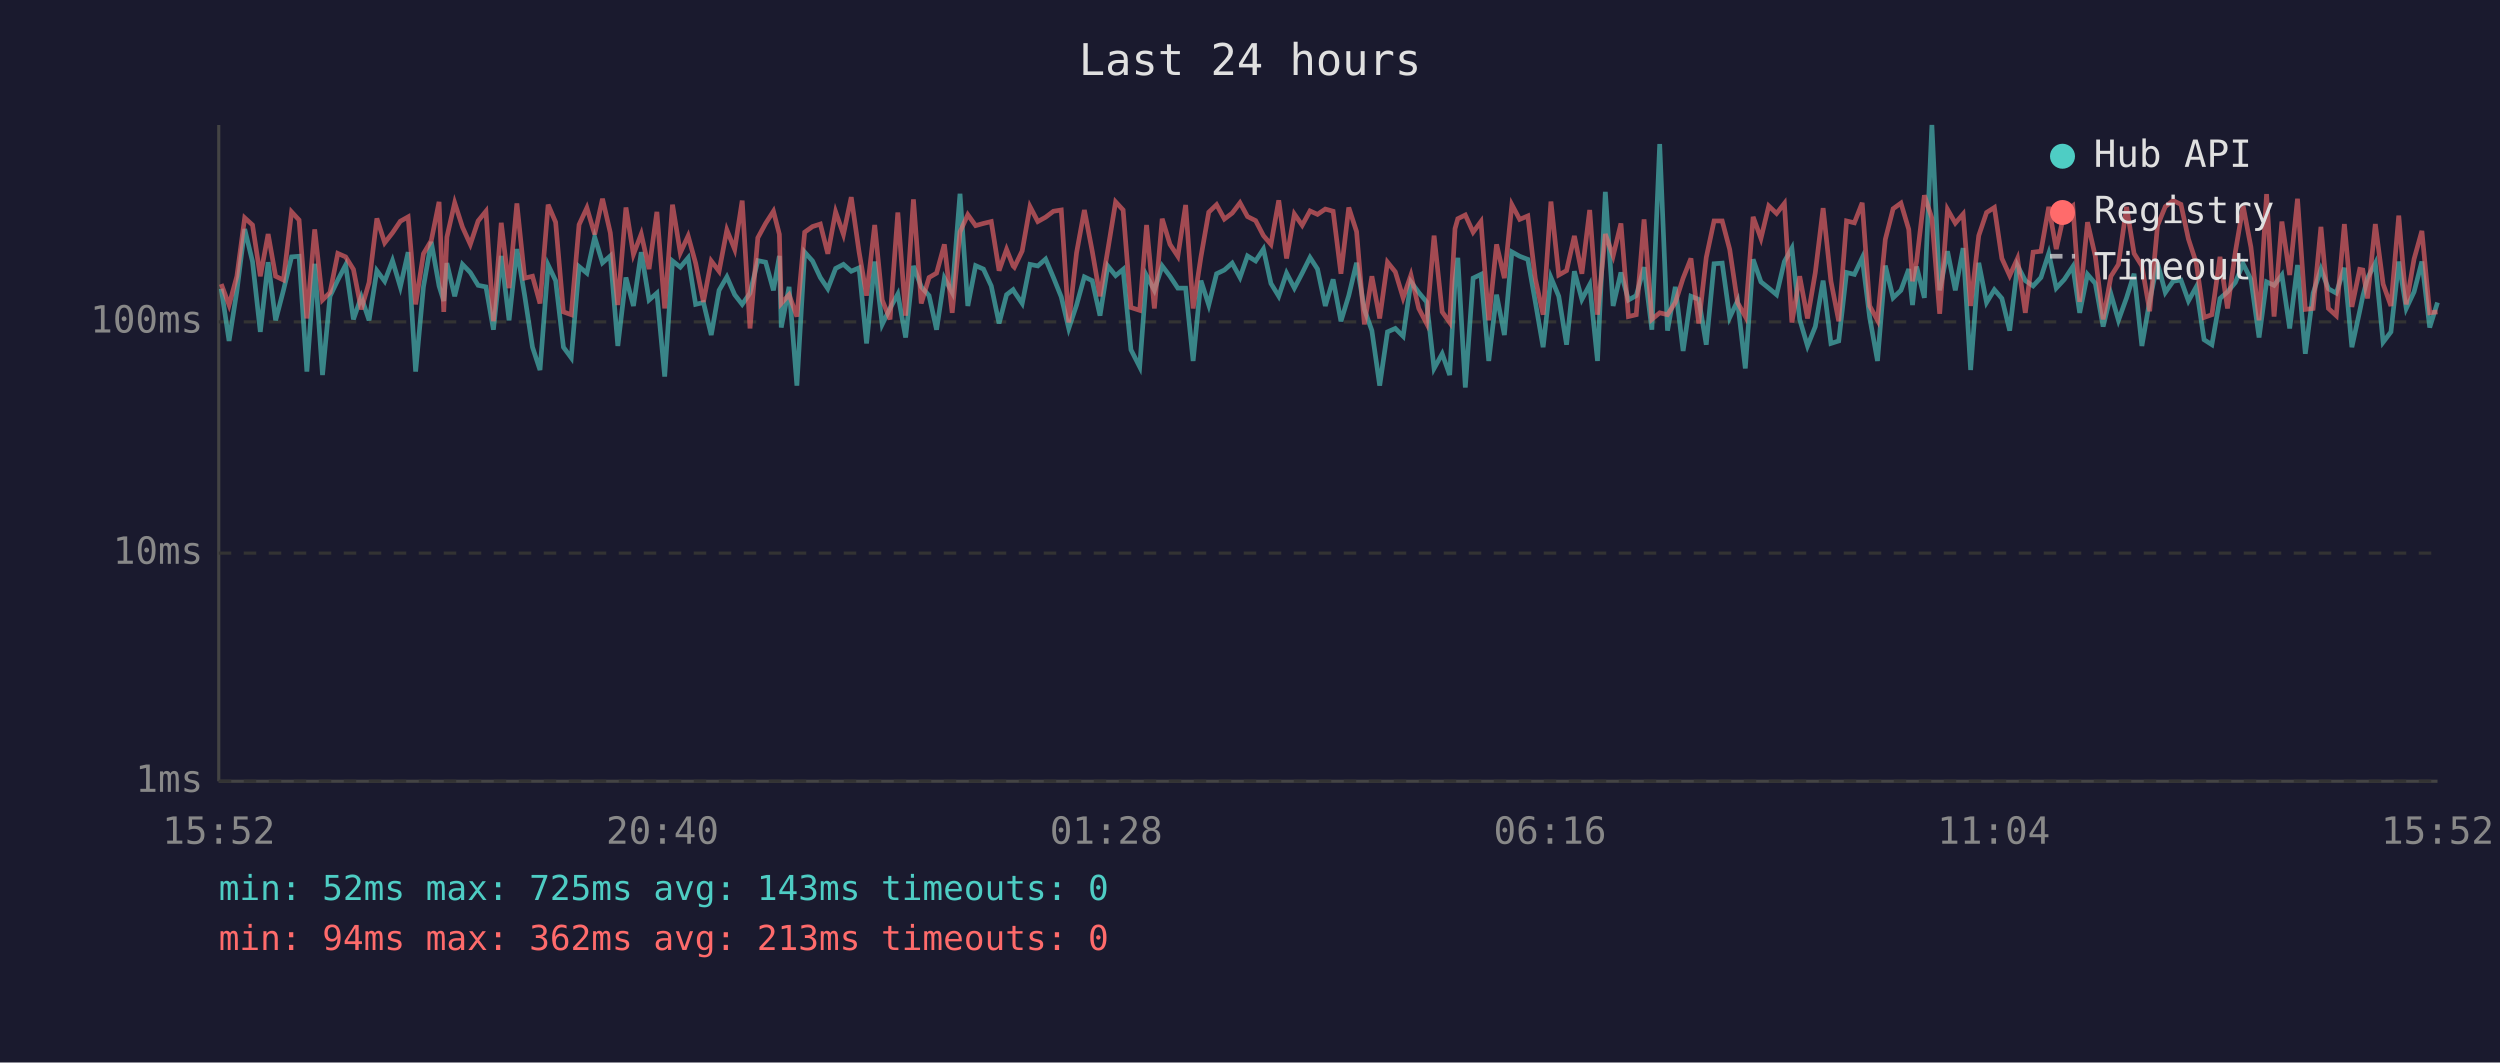
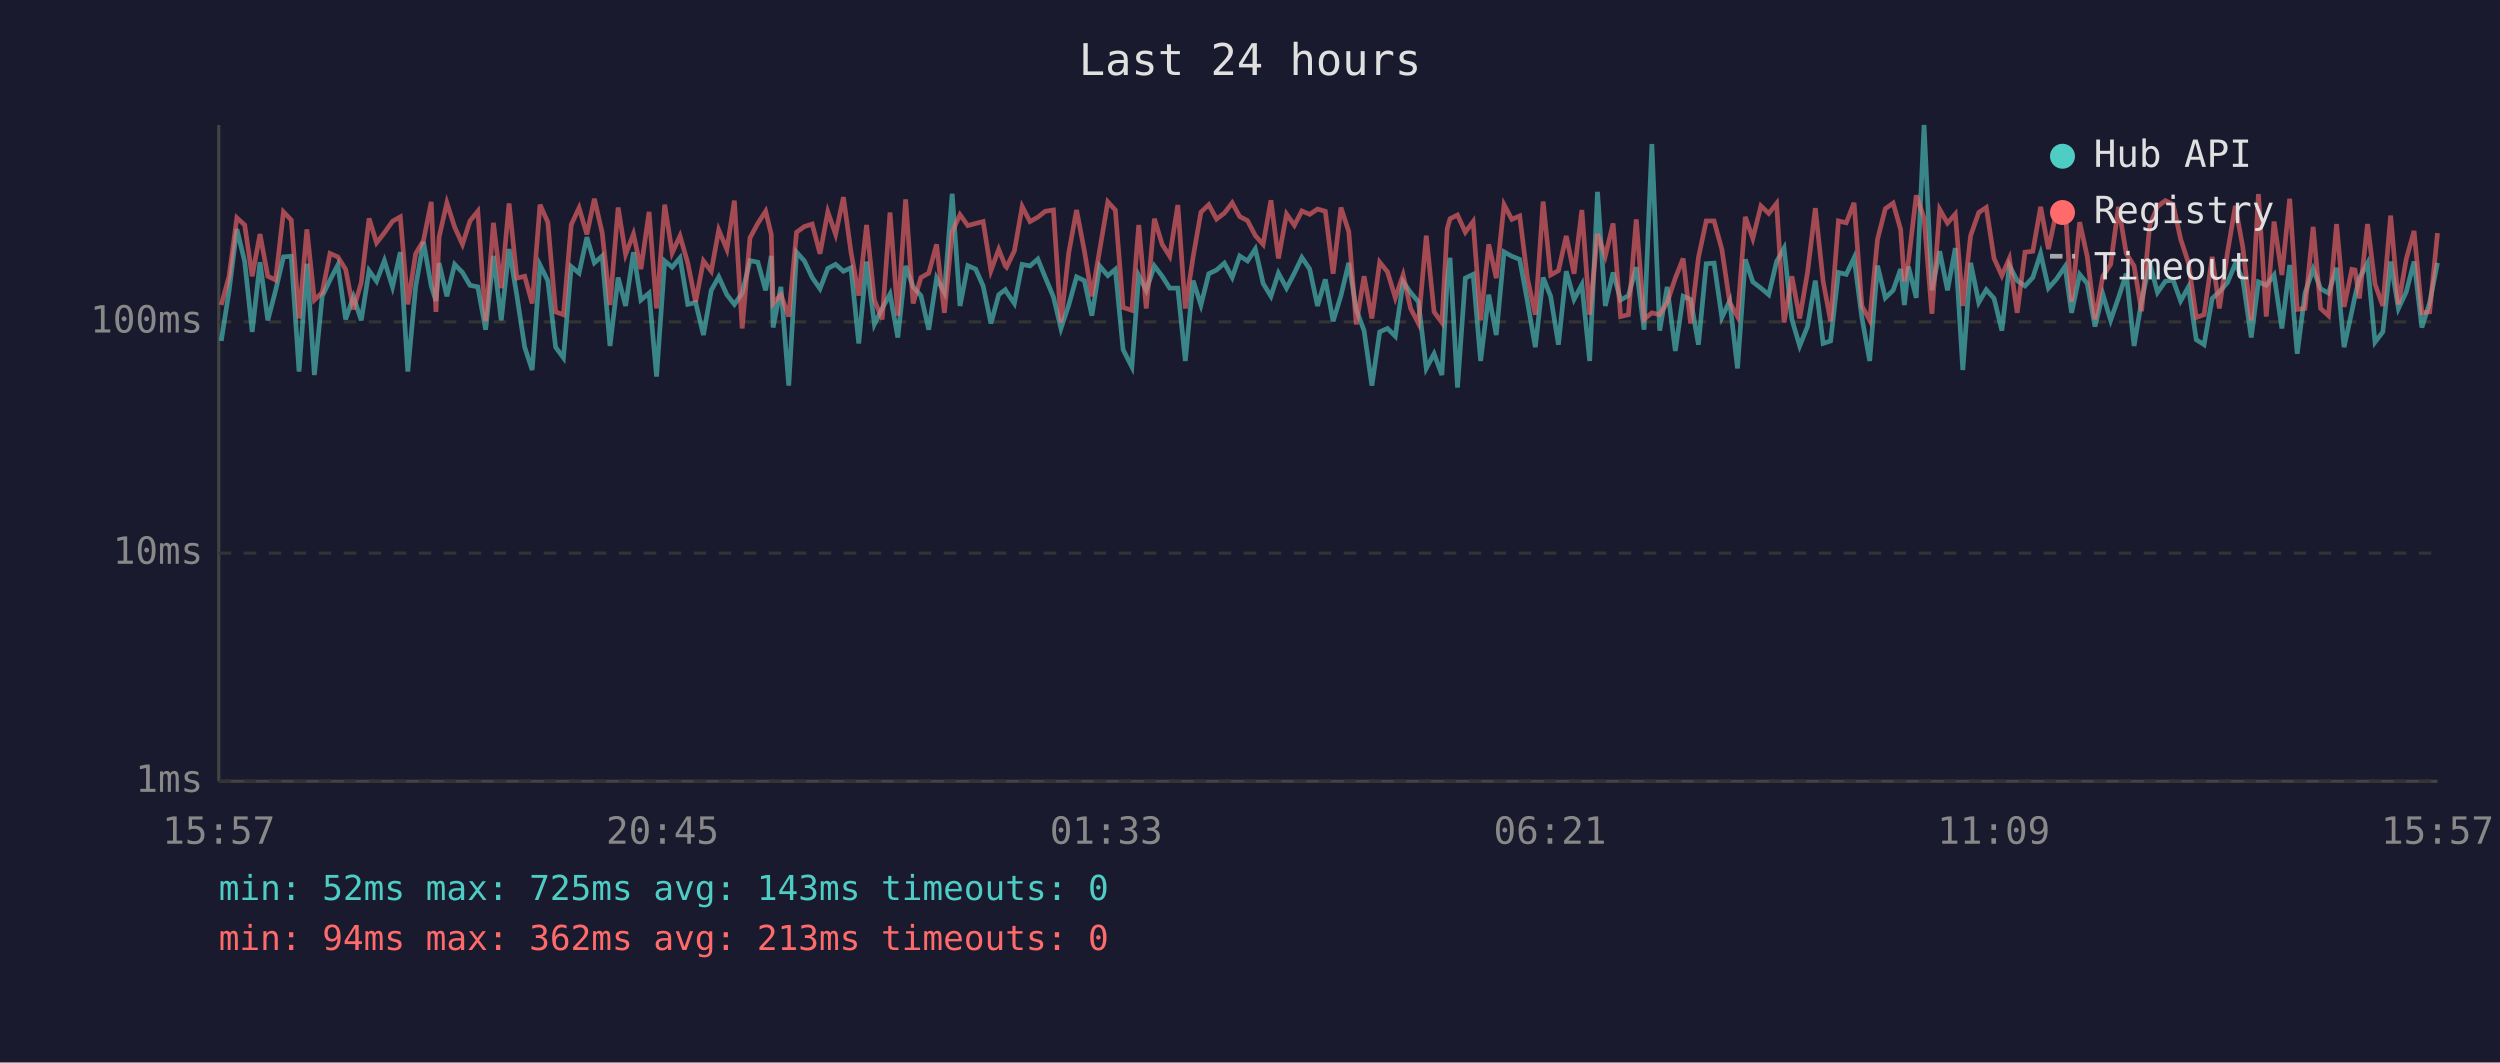
<svg xmlns="http://www.w3.org/2000/svg" viewBox="0 0 800 340" font-family="monospace" font-size="12">
  <rect width="800" height="340" fill="#1a1a2e" />
  <text x="400" y="24" fill="#e0e0e0" font-size="14" text-anchor="middle">Last 24 hours</text>
  <line x1="70" y1="40" x2="70" y2="250" stroke="#444" stroke-width="1" />
  <line x1="70" y1="250" x2="780" y2="250" stroke="#444" stroke-width="1" />
  <line x1="70" y1="250" x2="780" y2="250" stroke="#333" stroke-width="1" stroke-dasharray="4" />
  <text x="65" y="250" fill="#888" text-anchor="end" dominant-baseline="middle">1ms</text>
  <line x1="70" y1="177" x2="780" y2="177" stroke="#333" stroke-width="1" stroke-dasharray="4" />
  <text x="65" y="177" fill="#888" text-anchor="end" dominant-baseline="middle">10ms</text>
  <line x1="70" y1="103" x2="780" y2="103" stroke="#333" stroke-width="1" stroke-dasharray="4" />
  <text x="65" y="103" fill="#888" text-anchor="end" dominant-baseline="middle">100ms</text>
-   <text x="70" y="270" fill="#888" text-anchor="middle">15:52</text>
-   <text x="212" y="270" fill="#888" text-anchor="middle">20:40</text>
-   <text x="354" y="270" fill="#888" text-anchor="middle">01:28</text>
-   <text x="496" y="270" fill="#888" text-anchor="middle">06:16</text>
-   <text x="638" y="270" fill="#888" text-anchor="middle">11:04</text>
-   <text x="780" y="270" fill="#888" text-anchor="middle">15:52</text>
-   <polyline points="70.8,92.4 73.3,109.1 75.8,93.1 78.3,73.3 80.8,83.7 83.3,106.2 85.8,83.9 88.2,102.5 90.7,92.9 93.3,82.2 95.7,82.0 98.2,118.9 100.7,84.4 103.2,120.0 105.6,94.8 108.1,89.6 110.6,84.8 113.1,102.2 115.6,95.0 118.1,102.5 120.6,86.6 123.1,90.0 125.6,83.4 128.1,91.8 130.6,80.7 133.0,118.9 135.5,91.8 138.0,77.4 140.5,91.5 142.0,96.3 143.0,84.2 145.5,94.8 148.0,84.6 150.5,87.2 153.0,91.3 155.5,91.8 157.9,105.5 160.4,81.9 162.9,102.5 165.4,79.7 167.9,94.6 170.4,111.1 172.8,118.4 175.4,84.8 177.8,89.8 180.3,111.1 182.8,114.5 185.3,85.3 187.8,87.4 190.3,75.9 192.8,84.1 195.3,81.9 197.7,110.7 200.3,88.8 202.7,97.9 205.2,80.7 207.7,96.0 210.2,93.8 212.7,120.5 215.2,83.5 217.7,85.5 220.2,82.5 222.6,97.4 225.1,96.8 227.6,107.2 230.1,92.9 232.6,88.6 235.1,94.3 237.5,97.4 240.0,93.8 242.5,83.4 245.0,83.9 247.5,92.9 249.4,81.9 250.0,104.8 252.5,91.8 255.0,123.4 257.5,80.7 260.0,83.5 262.5,88.8 264.9,92.4 267.4,85.9 269.9,84.6 272.4,86.8 274.9,85.7 277.3,109.9 279.9,83.7 282.3,103.8 284.8,98.7 287.3,94.1 289.8,108.0 292.3,85.1 294.8,91.8 297.3,94.6 299.7,105.5 302.2,89.0 304.7,93.6 307.2,62.0 309.7,97.9 312.2,85.0 314.7,86.1 317.2,91.5 319.7,103.5 322.1,94.3 324.2,92.7 324.6,93.4 327.1,97.1 329.6,84.6 332.1,85.1 334.6,82.9 337.1,88.8 339.6,95.0 342.0,105.1 344.5,97.6 347.0,88.6 349.5,89.8 352.0,101.0 354.5,85.1 357.0,88.2 359.4,86.2 361.9,111.9 364.7,117.4 366.9,88.2 369.4,92.9 371.9,85.1 374.4,88.4 376.9,92.2 379.4,92.2 381.8,115.5 384.3,89.8 386.8,97.6 389.3,87.6 391.8,86.4 394.3,84.2 396.8,88.8 399.2,81.9 401.8,83.5 404.3,79.7 406.7,90.7 409.2,94.8 411.7,87.4 414.2,92.2 416.7,87.4 419.2,82.4 421.6,86.1 424.1,97.9 426.6,89.4 429.1,102.8 431.6,94.6 434.1,84.1 436.6,99.0 439.0,105.8 441.5,123.4 444.0,106.2 446.5,105.1 449.0,107.6 451.5,90.2 454.0,93.6 456.5,96.6 458.9,117.9 461.5,113.2 463.9,120.0 465.6,90.0 466.5,82.5 468.9,124.0 471.4,89.0 473.9,87.8 476.4,115.5 478.9,94.3 481.4,107.2 483.8,80.6 486.3,82.0 488.9,83.0 491.3,96.6 493.8,111.1 496.3,88.8 498.8,94.8 501.3,110.3 503.8,86.8 506.2,95.8 508.7,91.1 511.2,115.5 513.7,61.4 516.2,97.9 518.7,87.2 521.1,96.0 523.6,94.6 526.1,85.5 528.6,105.5 531.1,46.1 533.6,105.8 536.1,91.8 538.6,112.3 541.1,94.8 543.6,95.8 546.0,110.3 548.5,84.4 551.1,84.2 553.5,101.6 556.0,96.3 558.5,117.9 561.0,83.0 563.5,90.2 566.0,92.2 568.5,94.3 571.0,83.7 573.4,79.4 575.9,102.2 578.4,110.7 580.9,104.5 583.4,89.8 585.9,109.9 588.4,109.1 590.9,87.2 593.4,87.8 595.9,82.5 598.3,101.6 600.8,115.5 603.3,85.0 605.8,95.3 608.3,92.9 610.8,86.1 612.0,97.6 613.3,85.3 615.8,95.3 618.2,40.0 620.7,92.9 623.2,80.4 625.7,92.9 628.2,79.4 630.6,118.4 633.2,84.1 635.7,96.8 638.2,92.7 640.6,95.5 643.1,105.8 645.6,85.0 648.1,89.8 650.6,91.5 653.1,88.8 655.6,81.1 658.0,92.2 660.6,89.4 663.3,85.3 665.5,100.1 668.0,87.8 670.5,90.7 673.0,104.5 675.5,94.1 677.9,102.5 680.5,95.3 682.9,87.6 685.4,110.7 687.9,96.3 690.4,84.1 692.9,93.6 695.4,90.0 697.9,89.6 700.3,96.3 702.8,91.8 705.3,108.7 707.8,110.3 710.4,95.5 712.8,93.4 715.3,90.4 717.8,84.4 720.3,89.4 722.9,108.0 725.3,90.2 727.7,91.3 730.2,88.0 732.7,105.1 735.2,84.8 737.7,113.2 740.2,93.8 742.7,86.1 745.1,92.4 747.6,93.8 750.2,85.7 752.6,111.1 755.1,99.6 756.1,94.8 757.6,89.0 760.1,84.2 762.6,109.5 765.1,106.2 767.6,83.7 770.0,98.7 772.5,93.4 775.0,83.7 777.5,104.8 780.0,96.8" fill="none" stroke="#4ecdc4" stroke-width="1.5" opacity="0.6" />
-   <polyline points="70.8,90.9 73.3,97.6 75.8,88.4 78.3,69.7 80.8,72.0 83.3,88.4 85.8,74.9 88.2,88.4 90.7,89.6 93.3,67.8 95.7,70.4 98.2,101.9 100.7,73.4 103.2,96.0 105.6,93.6 108.1,81.1 110.6,82.2 113.1,86.2 115.6,99.0 118.1,90.4 120.6,69.9 123.1,77.7 125.6,74.5 128.1,70.8 130.6,69.4 133.0,97.4 135.5,81.2 138.0,77.0 140.5,64.6 142.0,99.8 143.0,75.9 145.5,64.9 148.0,72.7 150.5,78.2 153.0,70.7 155.5,67.6 157.9,102.8 160.4,71.3 162.9,92.2 165.4,65.1 167.9,89.0 170.4,88.4 172.8,97.1 175.4,65.5 177.8,71.1 180.3,99.8 182.8,100.7 185.3,71.9 187.8,66.5 190.3,75.0 192.8,63.6 195.3,74.5 197.7,97.6 200.3,66.4 202.7,81.4 205.2,74.9 207.7,86.1 210.2,67.8 212.7,98.7 215.2,65.5 217.7,80.9 220.2,75.5 222.6,84.2 225.1,96.6 227.6,83.5 230.1,86.8 232.6,73.6 235.1,79.8 237.5,64.2 240.0,105.1 242.5,76.1 245.0,71.5 247.5,67.6 249.4,75.0 250.0,97.1 252.5,94.3 255.0,101.3 257.5,74.3 260.0,72.5 262.5,71.7 264.9,81.2 267.4,67.8 269.9,75.0 272.4,63.1 274.9,80.6 277.3,94.6 279.9,72.0 282.3,96.0 284.8,102.2 287.3,68.0 289.8,101.0 292.3,63.8 294.8,97.1 297.3,88.8 299.7,87.4 302.2,78.2 304.7,100.1 307.2,74.2 309.7,68.7 312.2,72.2 314.7,71.5 317.2,70.9 319.7,86.6 322.1,79.8 324.2,85.1 324.6,85.5 327.1,80.3 329.6,66.1 332.1,70.9 334.6,69.5 337.1,67.6 339.6,67.2 342.0,103.2 344.5,80.9 347.0,67.2 349.5,80.3 352.0,94.8 354.5,80.0 357.0,64.6 359.4,67.2 361.9,98.4 364.7,99.3 366.9,72.0 369.4,98.7 371.9,70.0 374.4,78.2 376.9,82.0 379.4,65.6 381.8,98.7 384.3,82.2 386.8,67.9 389.3,65.5 391.8,70.1 394.3,68.2 396.8,64.9 399.2,69.3 401.8,70.6 404.3,75.4 406.7,78.2 409.2,64.1 411.7,82.7 414.2,68.5 416.7,72.1 419.2,67.5 421.6,68.6 424.1,66.9 426.6,67.6 429.1,87.6 431.6,66.4 434.1,74.1 436.6,103.8 439.0,88.4 441.5,101.9 444.0,83.9 446.5,87.0 449.0,95.3 451.5,88.0 454.0,98.7 456.5,103.5 458.9,75.4 461.5,99.8 463.9,103.2 465.6,73.2 466.5,70.0 468.9,68.8 471.4,74.3 473.9,70.9 476.4,102.5 478.9,78.2 481.4,89.0 483.8,65.5 486.3,70.2 488.9,69.1 491.3,89.2 493.8,100.7 496.3,64.5 498.8,88.0 501.3,86.6 503.8,75.5 506.2,87.6 508.7,67.2 511.2,100.7 513.7,74.9 516.2,81.9 518.7,71.5 521.1,101.3 523.6,100.7 526.1,70.2 528.6,102.2 531.1,100.1 533.6,100.7 536.1,96.8 538.6,89.0 541.1,82.7 543.6,103.5 546.0,82.4 548.5,70.7 551.1,70.7 553.5,79.8 556.0,96.8 558.5,101.3 561.0,69.4 563.5,76.3 566.0,65.9 568.5,68.3 571.0,65.1 573.4,103.2 575.9,88.4 578.4,101.9 580.9,87.2 583.4,66.6 585.9,90.0 588.4,102.8 590.9,70.7 593.4,71.3 595.9,64.9 598.3,97.9 600.8,102.5 603.3,76.6 605.8,66.8 608.3,65.0 610.8,73.4 612.0,90.0 613.3,83.7 615.8,62.5 618.2,69.8 620.7,100.4 623.2,67.0 625.7,71.4 628.2,68.5 630.6,97.9 633.2,75.4 635.7,68.0 638.2,66.4 640.6,82.7 643.1,88.2 645.6,82.7 648.1,100.1 650.6,80.7 653.1,80.4 655.6,66.2 658.0,79.7 660.6,68.0 663.3,65.9 665.5,96.6 668.0,71.1 670.5,82.0 673.0,102.2 675.5,88.4 677.9,84.6 680.5,66.2 682.9,81.1 685.4,85.1 687.9,99.6 690.4,72.2 692.9,66.1 695.4,64.2 697.9,65.4 700.3,76.5 702.8,84.1 705.3,101.6 707.8,100.7 710.4,82.2 712.8,98.7 715.3,80.7 717.8,65.9 720.3,79.1 722.9,102.5 725.3,62.1 727.7,101.3 730.2,70.9 732.7,88.0 735.2,63.6 737.7,99.0 740.2,98.7 742.7,72.6 745.1,98.7 747.6,101.0 750.2,71.7 752.6,98.2 755.1,86.2 756.1,86.4 757.6,95.5 760.1,71.7 762.6,90.9 765.1,97.9 767.6,69.0 770.0,97.4 772.5,82.9 775.0,73.9 777.5,100.1 780.0,99.8" fill="none" stroke="#ff6b6b" stroke-width="1.5" opacity="0.6" />
+   <text x="70" y="270" fill="#888" text-anchor="middle">15:57</text>
+   <text x="212" y="270" fill="#888" text-anchor="middle">20:45</text>
+   <text x="354" y="270" fill="#888" text-anchor="middle">01:33</text>
+   <text x="496" y="270" fill="#888" text-anchor="middle">06:21</text>
+   <text x="638" y="270" fill="#888" text-anchor="middle">11:09</text>
+   <text x="780" y="270" fill="#888" text-anchor="middle">15:57</text>
+   <polyline points="70.8,109.1 73.3,93.1 75.8,73.3 78.3,83.7 80.7,106.2 83.2,83.9 85.7,102.5 88.2,92.9 90.7,82.2 93.2,82.0 95.7,118.9 98.2,84.4 100.6,120.0 103.1,94.8 105.6,89.6 108.1,84.8 110.6,102.2 113.1,95.0 115.6,102.5 118.1,86.6 120.5,90.0 123.0,83.4 125.6,91.8 128.1,80.7 130.5,118.9 133.0,91.8 135.5,77.4 138.0,91.5 139.5,96.3 140.5,84.2 143.0,94.8 145.5,84.6 148.0,87.2 150.4,91.3 152.9,91.8 155.4,105.5 157.9,81.9 160.4,102.5 162.9,79.7 165.4,94.6 167.9,111.1 170.3,118.4 172.8,84.8 175.3,89.8 177.8,111.1 180.3,114.5 182.8,85.3 185.3,87.4 187.8,75.9 190.2,84.1 192.7,81.9 195.2,110.7 197.8,88.8 200.2,97.9 202.7,80.7 205.1,96.0 207.7,93.8 210.1,120.5 212.7,83.5 215.1,85.5 217.6,82.5 220.1,97.4 222.6,96.8 225.1,107.2 227.6,92.9 230.0,88.6 232.6,94.3 235.0,97.4 237.5,93.8 240.0,83.4 242.5,83.9 245.0,92.9 246.8,81.9 247.4,104.8 249.9,91.8 252.4,123.4 254.9,80.7 257.4,83.5 259.9,88.8 262.4,92.4 264.9,85.9 267.4,84.6 269.9,86.8 272.3,85.7 274.8,109.9 277.3,83.7 279.8,103.8 282.3,98.7 284.8,94.1 287.3,108.0 289.8,85.1 292.2,91.8 294.7,94.6 297.2,105.5 299.7,89.0 302.2,93.6 304.7,62.0 307.2,97.9 309.7,85.0 312.2,86.1 314.6,91.5 317.1,103.5 319.6,94.3 321.7,92.7 322.1,93.4 324.6,97.1 327.1,84.6 329.6,85.1 332.1,82.9 334.5,88.8 337.1,95.0 339.5,105.1 342.0,97.6 344.5,88.6 347.0,89.8 349.4,101.0 351.9,85.1 354.5,88.2 356.9,86.2 359.4,111.9 362.2,117.4 364.4,88.2 366.8,92.9 369.4,85.1 371.9,88.4 374.3,92.2 376.9,92.2 379.3,115.5 381.8,89.8 384.3,97.6 386.8,87.6 389.3,86.4 391.8,84.2 394.3,88.8 396.7,81.9 399.2,83.5 401.7,79.7 404.2,90.7 406.7,94.8 409.1,87.4 411.7,92.2 414.2,87.4 416.6,82.4 419.1,86.1 421.6,97.9 424.1,89.4 426.6,102.8 429.1,94.6 431.6,84.1 434.0,99.0 436.5,105.8 439.0,123.4 441.5,106.2 444.0,105.1 446.5,107.6 449.0,90.2 451.4,93.6 453.9,96.6 456.4,117.9 458.9,113.2 461.4,120.0 463.1,90.0 464.0,82.5 466.4,124.0 468.9,89.0 471.4,87.8 473.8,115.5 476.4,94.3 478.8,107.2 481.3,80.6 483.8,82.0 486.3,83.0 488.8,96.6 491.3,111.1 493.8,88.8 496.2,94.8 498.7,110.3 501.2,86.8 503.7,95.8 506.2,91.1 508.7,115.5 511.2,61.4 513.7,97.9 516.2,87.2 518.6,96.0 521.1,94.6 523.6,85.5 526.1,105.5 528.6,46.1 531.1,105.8 533.5,91.8 536.1,112.3 538.6,94.8 541.0,95.8 543.5,110.3 546.0,84.4 548.5,84.2 551.0,101.6 553.5,96.3 556.0,117.9 558.5,83.0 560.9,90.2 563.5,92.2 566.0,94.3 568.5,83.7 570.9,79.4 573.4,102.2 575.9,110.7 578.4,104.5 580.9,89.8 583.4,109.9 585.8,109.1 588.3,87.2 590.8,87.8 593.3,82.5 595.8,101.6 598.3,115.5 600.8,85.0 603.3,95.3 605.8,92.9 608.2,86.1 609.4,97.6 610.7,85.3 613.2,95.3 615.7,40.0 618.2,92.9 620.7,80.4 623.2,92.9 625.7,79.4 628.1,118.4 630.6,84.1 633.2,96.8 635.6,92.7 638.1,95.5 640.6,105.8 643.0,85.0 645.5,89.8 648.0,91.5 650.5,88.8 653.0,81.1 655.5,92.2 658.0,89.4 660.8,85.3 662.9,100.1 665.5,87.8 667.9,90.7 670.4,104.5 672.9,94.1 675.4,102.5 677.9,95.3 680.4,87.6 682.9,110.7 685.3,96.3 687.9,84.1 690.4,93.6 692.9,90.0 695.4,89.6 697.8,96.3 700.3,91.8 702.8,108.7 705.3,110.3 707.9,95.5 710.2,93.4 712.8,90.4 715.3,84.4 717.7,89.4 720.4,108.0 722.7,90.2 725.2,91.3 727.7,88.0 730.2,105.1 732.7,84.8 735.1,113.2 737.6,93.8 740.2,86.1 742.6,92.4 745.1,93.8 747.7,85.7 750.1,111.1 752.6,99.6 753.6,94.8 755.0,89.0 757.6,84.2 760.0,109.5 762.5,106.2 765.0,83.7 767.5,98.7 770.0,93.4 772.5,83.7 775.0,104.8 777.5,96.8 780.0,84.1" fill="none" stroke="#4ecdc4" stroke-width="1.5" opacity="0.6" />
+   <polyline points="70.8,97.6 73.3,88.4 75.8,69.7 78.3,72.0 80.7,88.4 83.2,74.9 85.7,88.4 88.2,89.6 90.7,67.8 93.2,70.4 95.7,101.9 98.2,73.4 100.6,96.0 103.1,93.6 105.6,81.1 108.1,82.2 110.6,86.2 113.1,99.0 115.6,90.4 118.1,69.9 120.5,77.7 123.0,74.5 125.6,70.8 128.1,69.4 130.5,97.4 133.0,81.2 135.5,77.0 138.0,64.6 139.5,99.8 140.5,75.9 143.0,64.9 145.5,72.7 148.0,78.2 150.4,70.7 152.9,67.6 155.4,102.8 157.9,71.3 160.4,92.2 162.9,65.1 165.4,89.0 167.9,88.4 170.3,97.1 172.8,65.5 175.3,71.1 177.8,99.8 180.3,100.7 182.8,71.9 185.3,66.5 187.8,75.0 190.2,63.6 192.7,74.5 195.2,97.6 197.8,66.4 200.2,81.4 202.7,74.9 205.1,86.1 207.7,67.8 210.1,98.7 212.7,65.5 215.1,80.9 217.6,75.5 220.1,84.2 222.6,96.6 225.1,83.5 227.6,86.8 230.0,73.6 232.6,79.8 235.0,64.2 237.5,105.1 240.0,76.1 242.5,71.5 245.0,67.6 246.8,75.0 247.4,97.1 249.9,94.3 252.4,101.3 254.9,74.3 257.4,72.5 259.9,71.7 262.4,81.2 264.9,67.8 267.4,75.0 269.9,63.1 272.3,80.6 274.8,94.6 277.3,72.0 279.8,96.0 282.3,102.2 284.8,68.0 287.3,101.0 289.8,63.8 292.2,97.1 294.7,88.8 297.2,87.4 299.7,78.2 302.2,100.1 304.7,74.2 307.2,68.7 309.7,72.2 312.2,71.5 314.6,70.9 317.1,86.6 319.6,79.8 321.7,85.1 322.1,85.5 324.6,80.3 327.1,66.1 329.6,70.9 332.1,69.5 334.5,67.6 337.1,67.2 339.5,103.2 342.0,80.9 344.5,67.2 347.0,80.3 349.4,94.8 351.9,80.0 354.5,64.6 356.9,67.2 359.4,98.4 362.2,99.3 364.4,72.0 366.8,98.7 369.4,70.0 371.9,78.2 374.3,82.0 376.9,65.6 379.3,98.7 381.8,82.2 384.3,67.9 386.8,65.5 389.3,70.1 391.8,68.2 394.3,64.9 396.7,69.3 399.2,70.6 401.7,75.4 404.2,78.2 406.7,64.1 409.1,82.7 411.7,68.5 414.2,72.1 416.6,67.5 419.1,68.6 421.6,66.9 424.1,67.6 426.6,87.6 429.1,66.4 431.6,74.1 434.0,103.8 436.5,88.4 439.0,101.9 441.5,83.9 444.0,87.0 446.5,95.3 449.0,88.0 451.4,98.7 453.9,103.5 456.4,75.4 458.9,99.8 461.4,103.2 463.1,73.2 464.0,70.0 466.4,68.8 468.9,74.3 471.4,70.9 473.8,102.5 476.4,78.2 478.8,89.0 481.3,65.5 483.8,70.2 486.3,69.1 488.8,89.2 491.3,100.7 493.8,64.5 496.2,88.0 498.7,86.6 501.2,75.5 503.7,87.6 506.2,67.2 508.7,100.7 511.2,74.9 513.7,81.9 516.2,71.5 518.6,101.3 521.1,100.7 523.6,70.2 526.1,102.2 528.6,100.1 531.1,100.7 533.5,96.8 536.1,89.0 538.6,82.7 541.0,103.5 543.5,82.4 546.0,70.7 548.5,70.7 551.0,79.8 553.5,96.8 556.0,101.3 558.5,69.4 560.9,76.3 563.5,65.9 566.0,68.3 568.5,65.1 570.9,103.2 573.4,88.4 575.9,101.9 578.4,87.2 580.9,66.6 583.4,90.0 585.8,102.8 588.3,70.7 590.8,71.3 593.3,64.9 595.8,97.9 598.3,102.5 600.8,76.6 603.3,66.8 605.8,65.0 608.2,73.4 609.4,90.0 610.7,83.7 613.2,62.5 615.7,69.8 618.2,100.4 620.7,67.0 623.2,71.4 625.7,68.5 628.1,97.9 630.6,75.4 633.2,68.0 635.6,66.4 638.1,82.7 640.6,88.2 643.0,82.7 645.5,100.1 648.0,80.7 650.5,80.4 653.0,66.2 655.5,79.7 658.0,68.0 660.8,65.9 662.9,96.6 665.5,71.1 667.9,82.0 670.4,102.2 672.9,88.4 675.4,84.6 677.9,66.2 680.4,81.1 682.9,85.1 685.3,99.6 687.9,72.2 690.4,66.1 692.9,64.2 695.4,65.4 697.8,76.5 700.3,84.1 702.8,101.6 705.3,100.7 707.9,82.2 710.2,98.7 712.8,80.7 715.3,65.9 717.7,79.1 720.4,102.5 722.7,62.1 725.2,101.3 727.7,70.9 730.2,88.0 732.7,63.6 735.1,99.0 737.6,98.7 740.2,72.6 742.6,98.7 745.1,101.0 747.7,71.7 750.1,98.2 752.6,86.2 753.6,86.4 755.0,95.5 757.6,71.7 760.0,90.9 762.5,97.9 765.0,69.0 767.5,97.4 770.0,82.9 772.5,73.9 775.0,100.1 777.5,99.8 780.0,74.6" fill="none" stroke="#ff6b6b" stroke-width="1.5" opacity="0.6" />
  <circle cx="660" cy="50" r="4" fill="#4ecdc4" />
  <text x="670" y="50" fill="#e0e0e0" dominant-baseline="middle">Hub API</text>
  <circle cx="660" cy="68" r="4" fill="#ff6b6b" />
  <text x="670" y="68" fill="#e0e0e0" dominant-baseline="middle">Registry</text>
  <line x1="656" y1="82" x2="664" y2="82" stroke="#e0e0e0" stroke-width="1.5" stroke-dasharray="4,3" opacity="0.7" />
  <text x="670" y="86" fill="#e0e0e0" dominant-baseline="middle">Timeout</text>
  <text x="70" y="288" fill="#4ecdc4" font-size="11">min: 52ms  max: 725ms  avg: 143ms  timeouts: 0</text>
  <text x="70" y="304" fill="#ff6b6b" font-size="11">min: 94ms  max: 362ms  avg: 213ms  timeouts: 0</text>
</svg>
